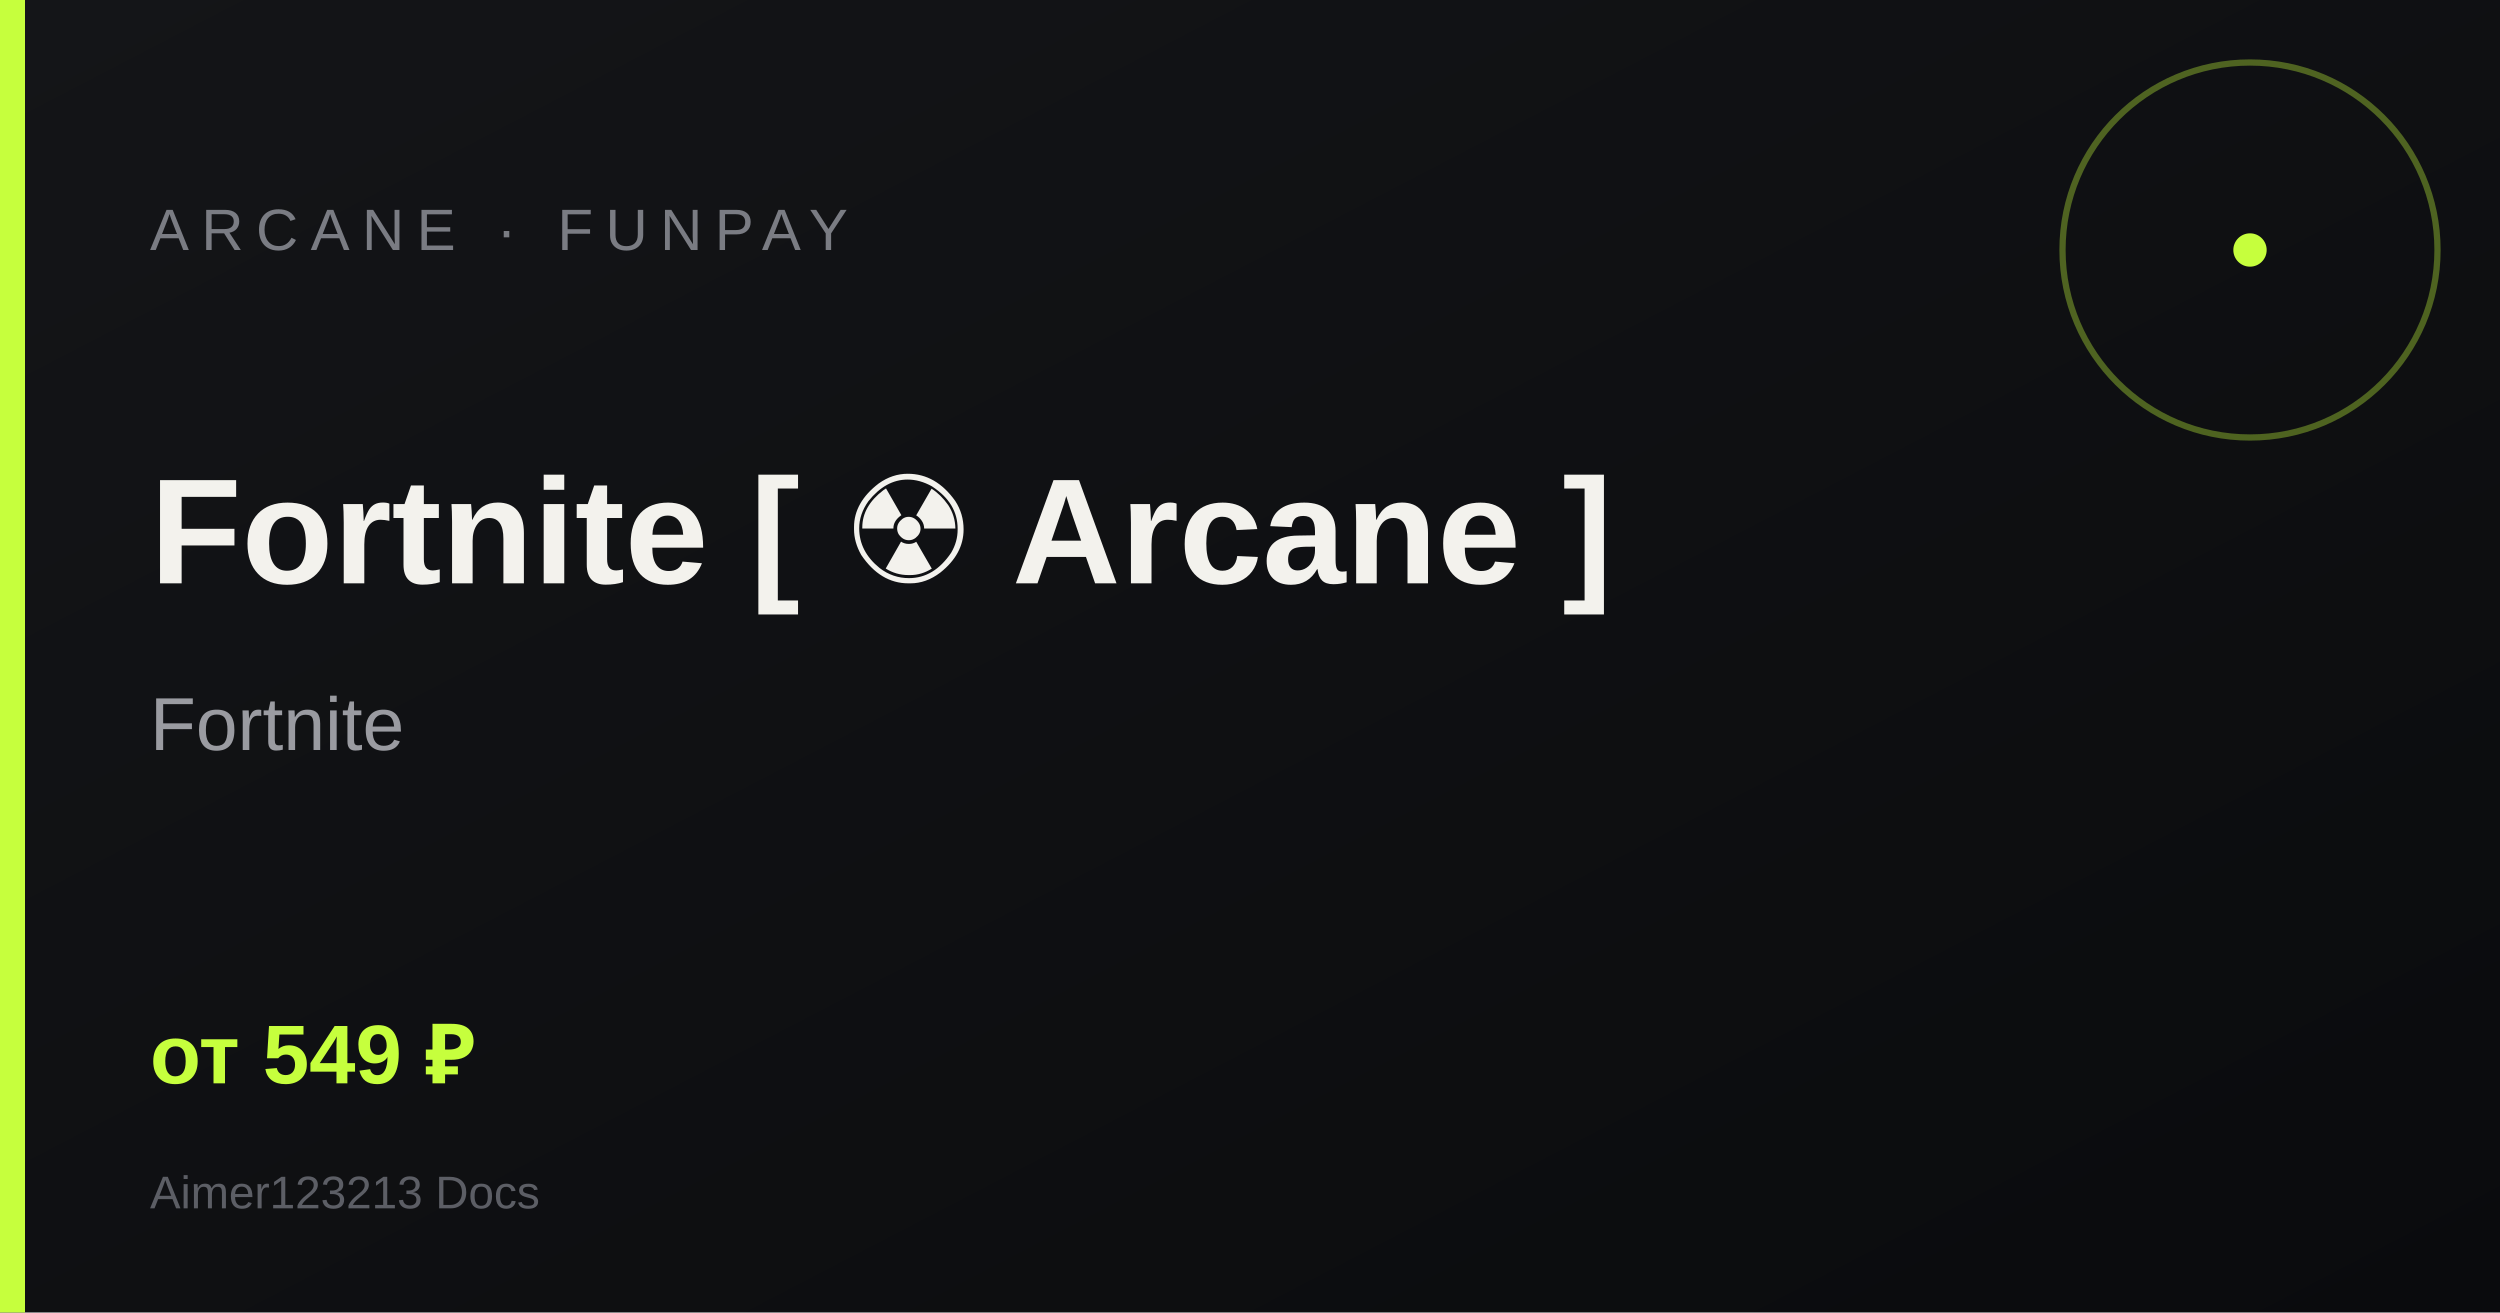
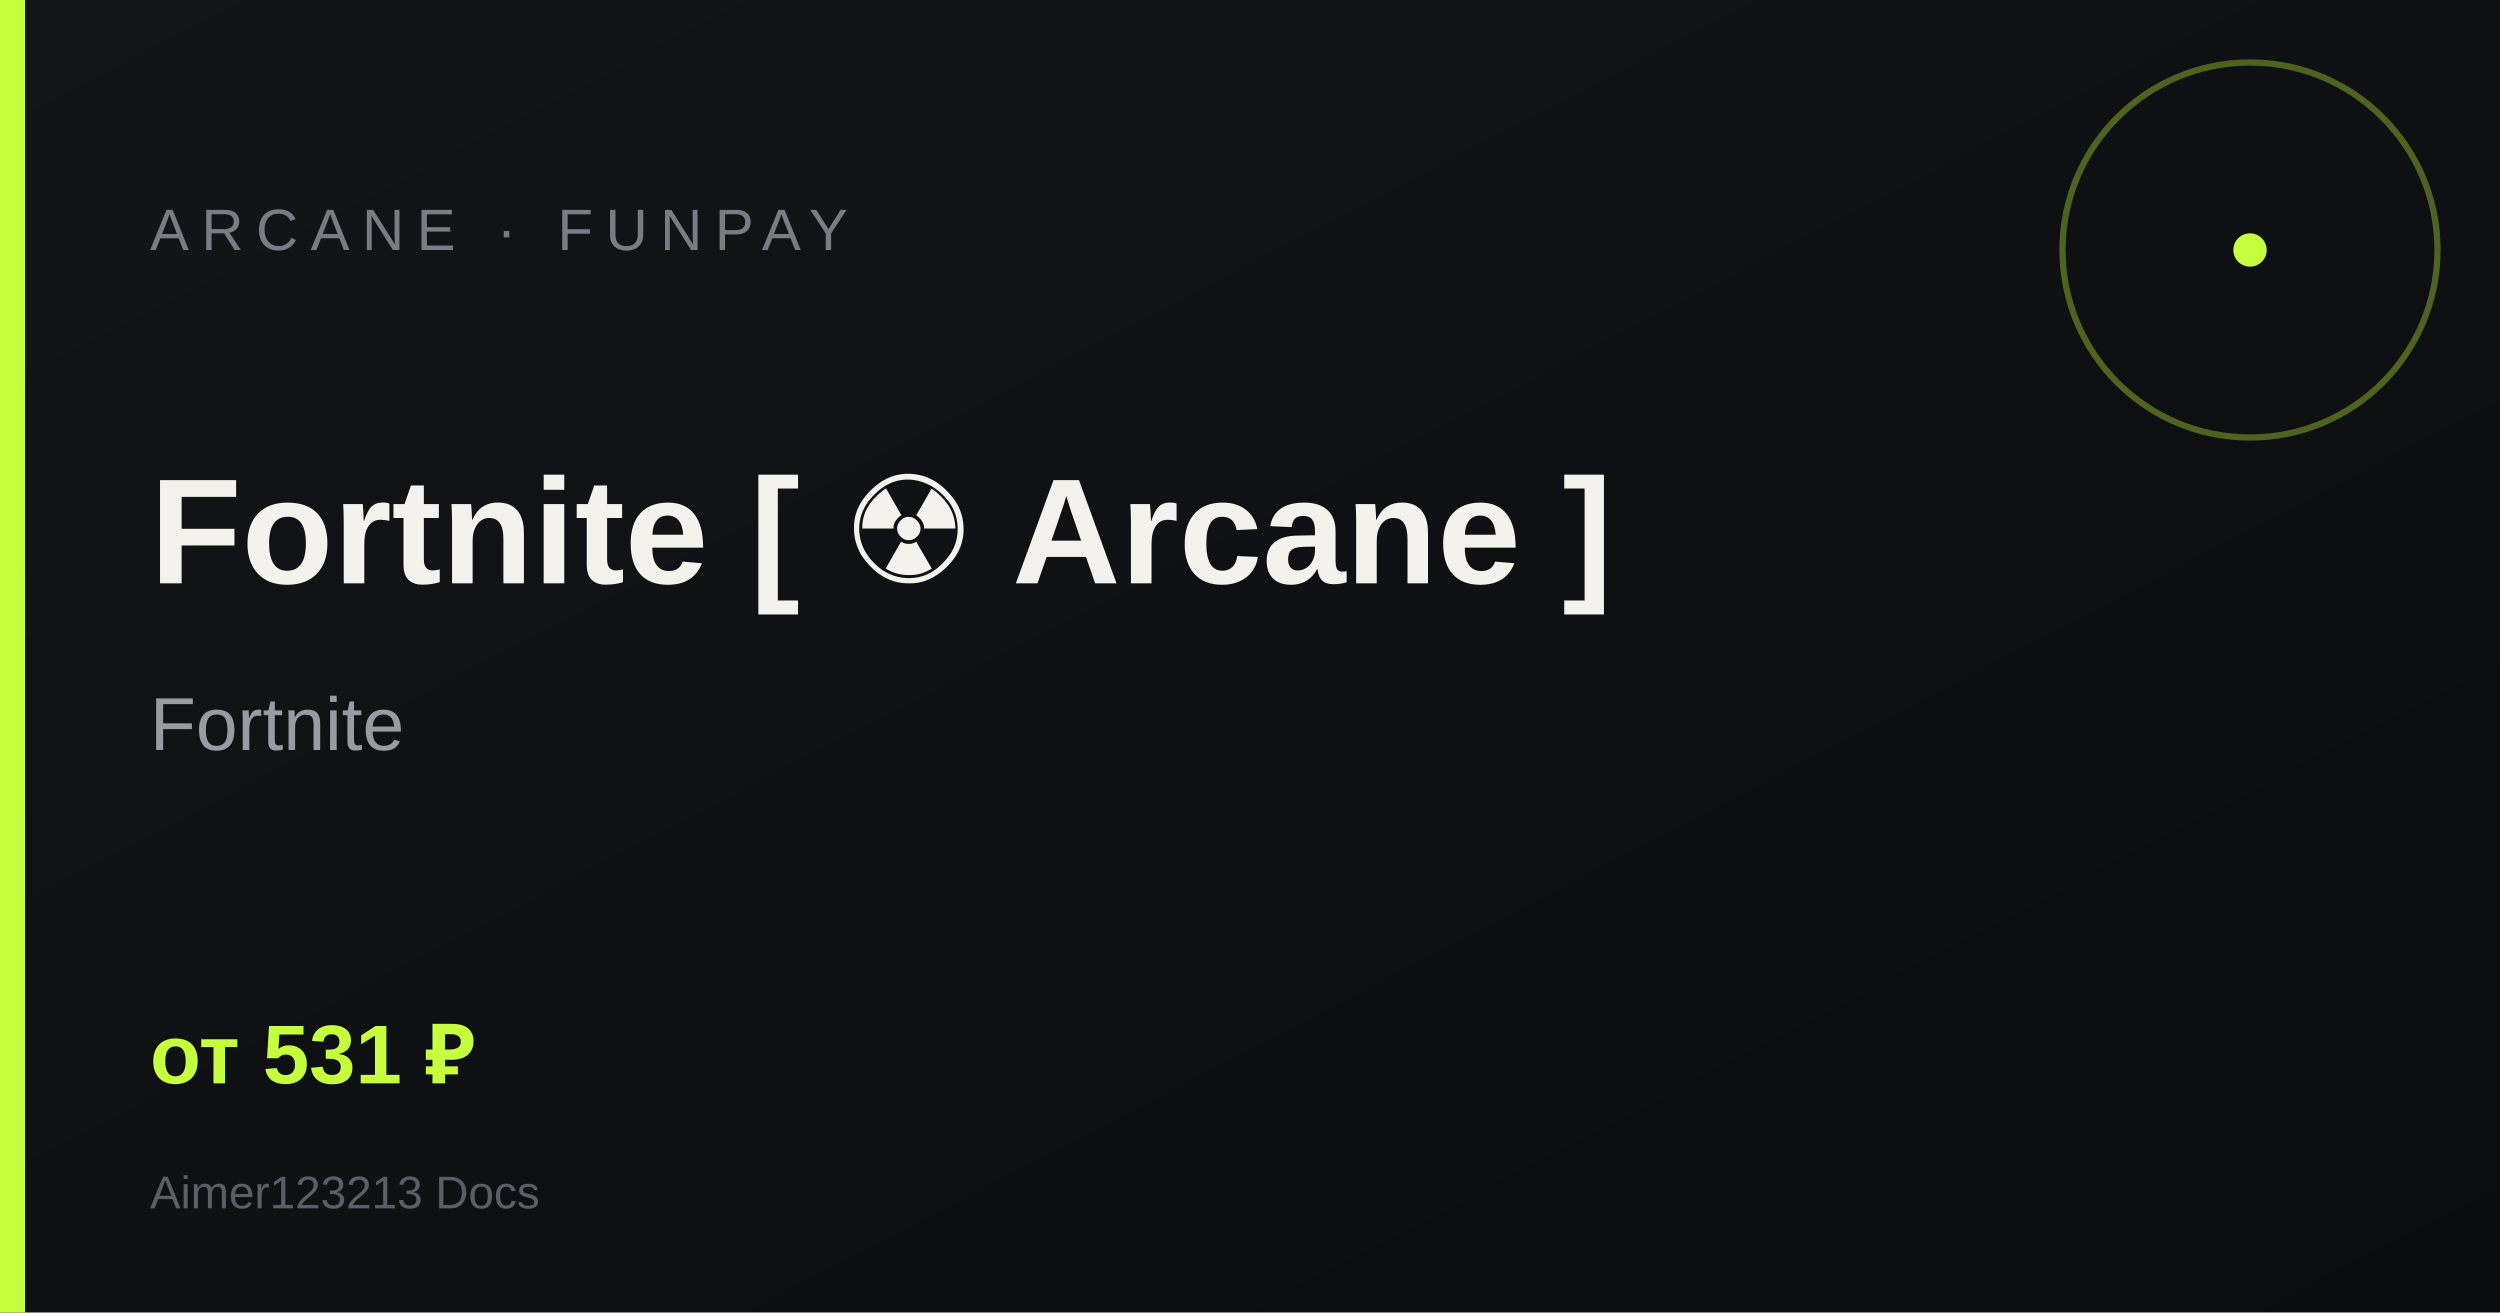
<svg xmlns="http://www.w3.org/2000/svg" width="1200" height="630" viewBox="0 0 1200 630">
  <defs>
    <linearGradient id="g" x1="0" y1="0" x2="1" y2="1">
      <stop offset="0%" stop-color="#141518" />
      <stop offset="100%" stop-color="#0a0b0d" />
    </linearGradient>
  </defs>
  <rect width="1200" height="630" fill="url(#g)" />
  <rect x="0" y="0" width="12" height="630" fill="#c6ff3d" />
  <circle cx="1080" cy="120" r="90" fill="none" stroke="#c6ff3d" stroke-width="3" opacity=".35" />
  <circle cx="1080" cy="120" r="8" fill="#c6ff3d" />
  <text x="72" y="120" fill="#7a7c83" font-family="Arial, sans-serif" font-size="28" letter-spacing="6">ARCANE · FUNPAY</text>
  <text x="72" y="280" fill="#f3f2ed" font-family="Arial, sans-serif" font-size="72" font-weight="700">Fortnite [ ☢ Arcane ]</text>
  <text x="72" y="360" fill="#9a9ba1" font-family="Arial, sans-serif" font-size="36">Fortnite</text>
-   <text x="72" y="520" fill="#c6ff3d" font-family="Arial, sans-serif" font-size="40" font-weight="700">от 549 ₽</text>
+   <text x="72" y="520" fill="#c6ff3d" font-family="Arial, sans-serif" font-size="40" font-weight="700">от 531 ₽</text>
  <text x="72" y="580" fill="#5c5e65" font-family="Arial, sans-serif" font-size="22">Aimer123213 Docs</text>
</svg>
